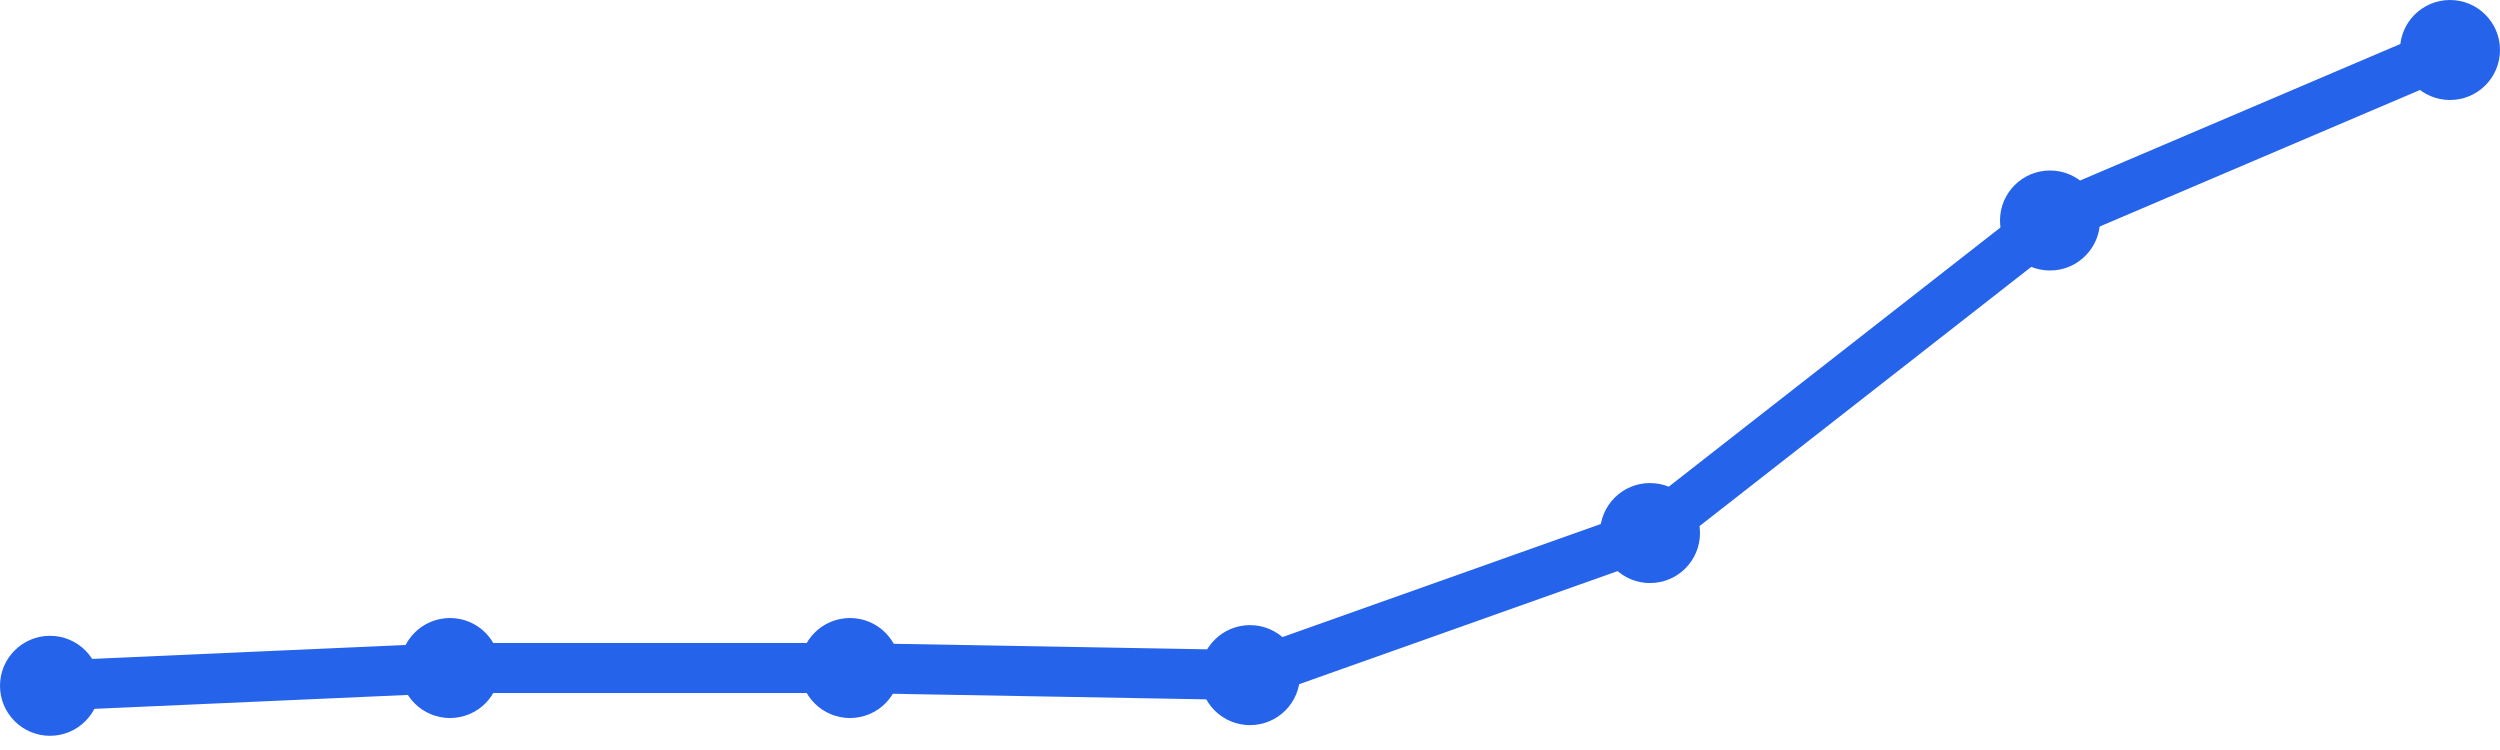
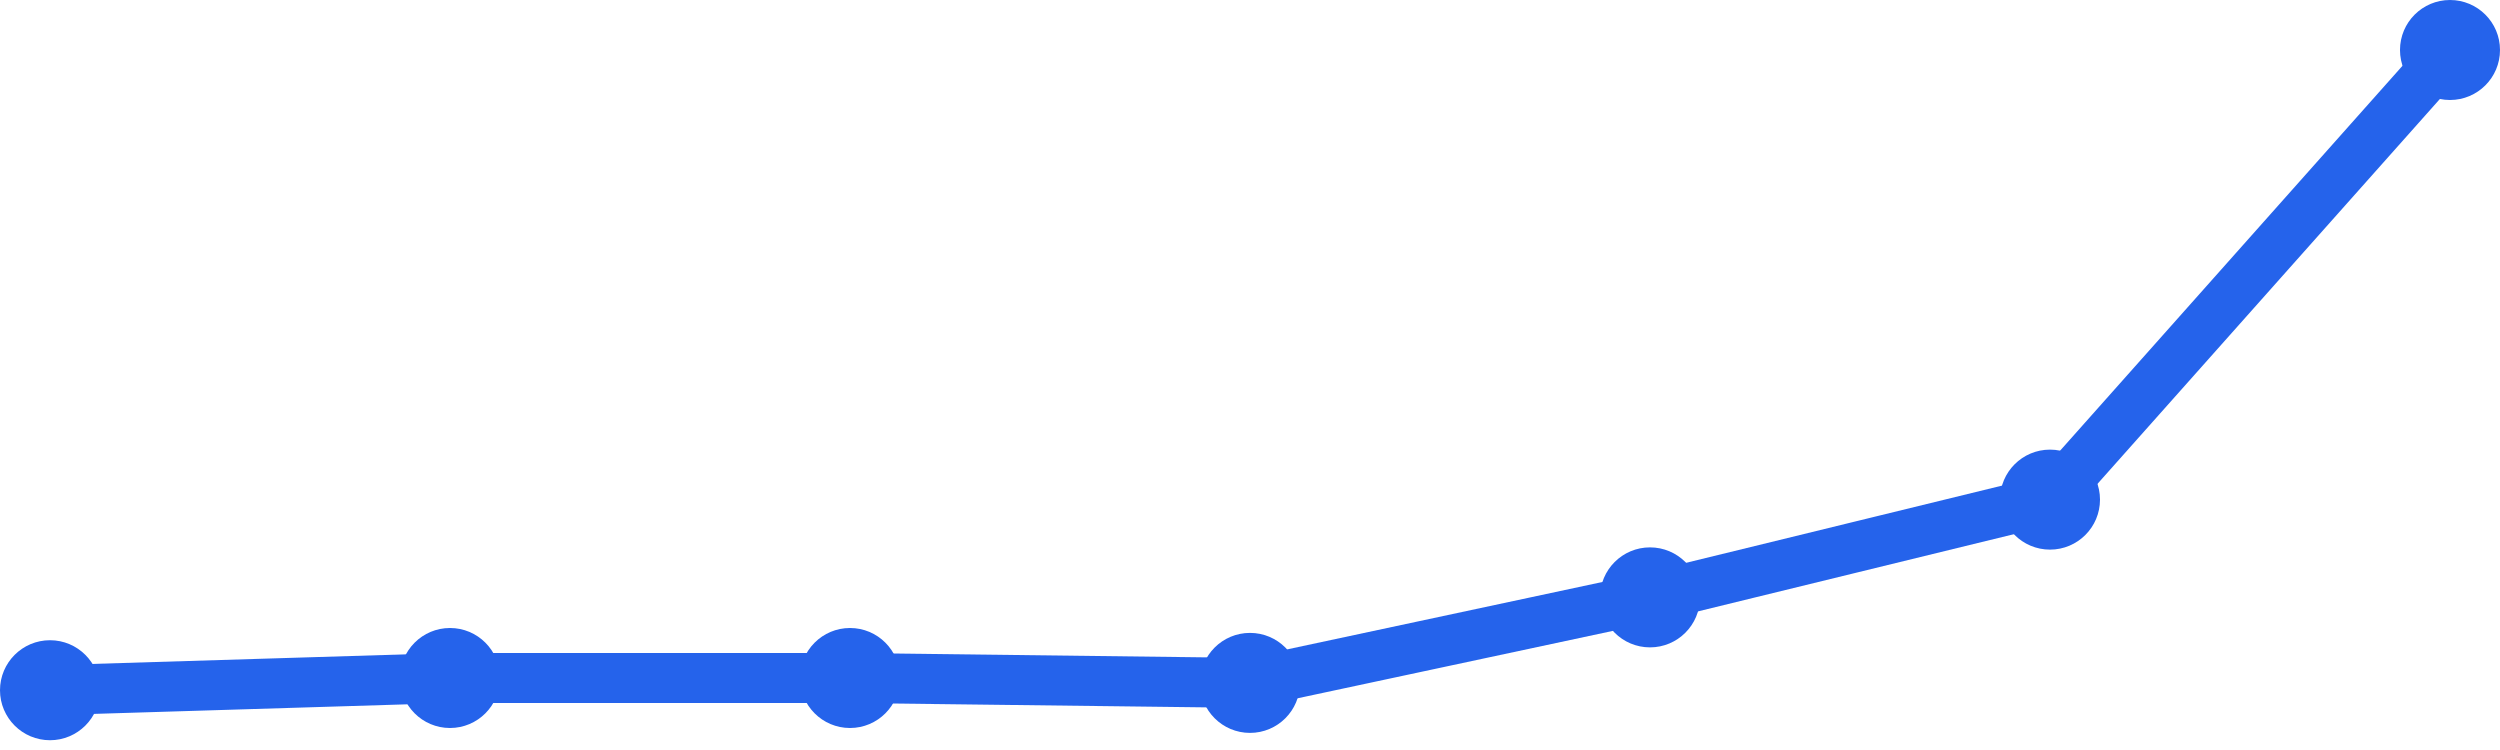
<svg xmlns="http://www.w3.org/2000/svg" width="100" height="30" viewBox="0 0 100 30">
-   <path d="M 2,27.432 L 18,26.721 L 34,26.721 L 50,27.005 L 66,21.322 L 82,8.82 L 98,2" fill="none" stroke="#2563eb" stroke-width="2" stroke-linecap="round" stroke-linejoin="round" />
-   <circle cx="2" cy="27.432" r="2" fill="#2563eb" />
-   <circle cx="18" cy="26.721" r="2" fill="#2563eb" />
-   <circle cx="34" cy="26.721" r="2" fill="#2563eb" />
-   <circle cx="50" cy="27.005" r="2" fill="#2563eb" />
-   <circle cx="66" cy="21.322" r="2" fill="#2563eb" />
-   <circle cx="82" cy="8.82" r="2" fill="#2563eb" />
+   <path d="M 2,27.609 L 18,27.12 L 34,27.12 L 50,27.316 L 66,23.895 L 82,19.985 L 98,2" fill="none" stroke="#2563eb" stroke-width="2" stroke-linecap="round" stroke-linejoin="round" />
+   <circle cx="2" cy="27.609" r="2" fill="#2563eb" />
+   <circle cx="18" cy="27.12" r="2" fill="#2563eb" />
+   <circle cx="34" cy="27.12" r="2" fill="#2563eb" />
+   <circle cx="50" cy="27.316" r="2" fill="#2563eb" />
+   <circle cx="66" cy="23.895" r="2" fill="#2563eb" />
+   <circle cx="82" cy="19.985" r="2" fill="#2563eb" />
  <circle cx="98" cy="2" r="2" fill="#2563eb" />
</svg>
